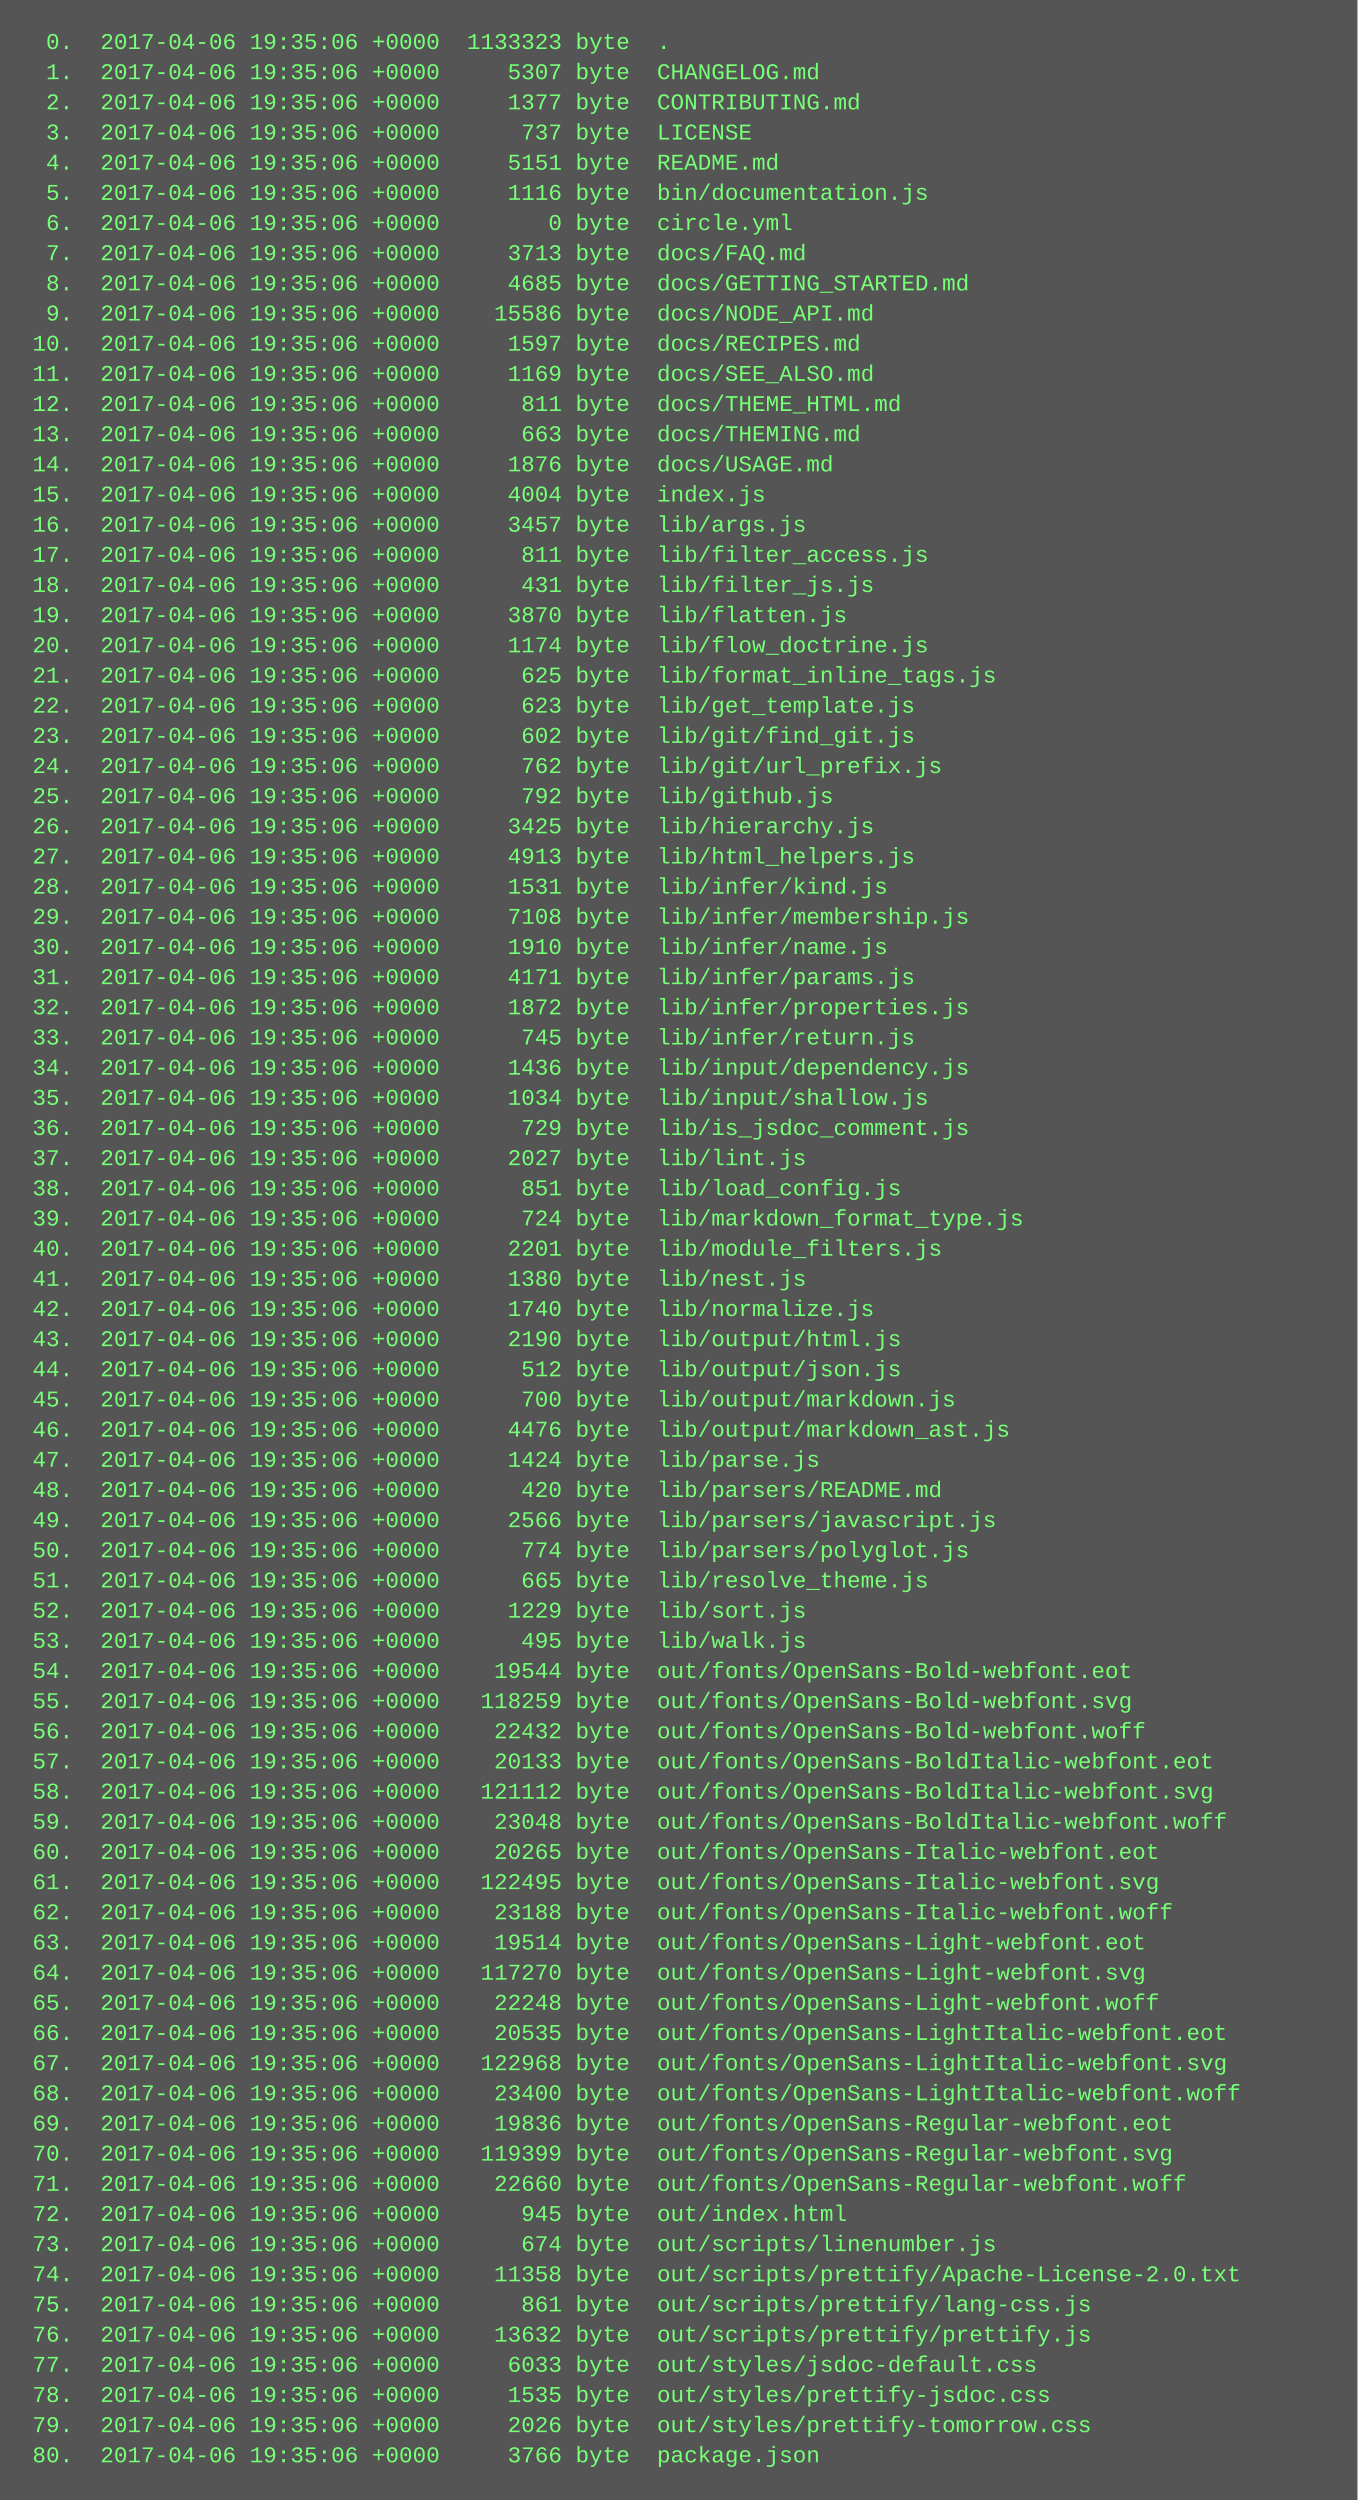
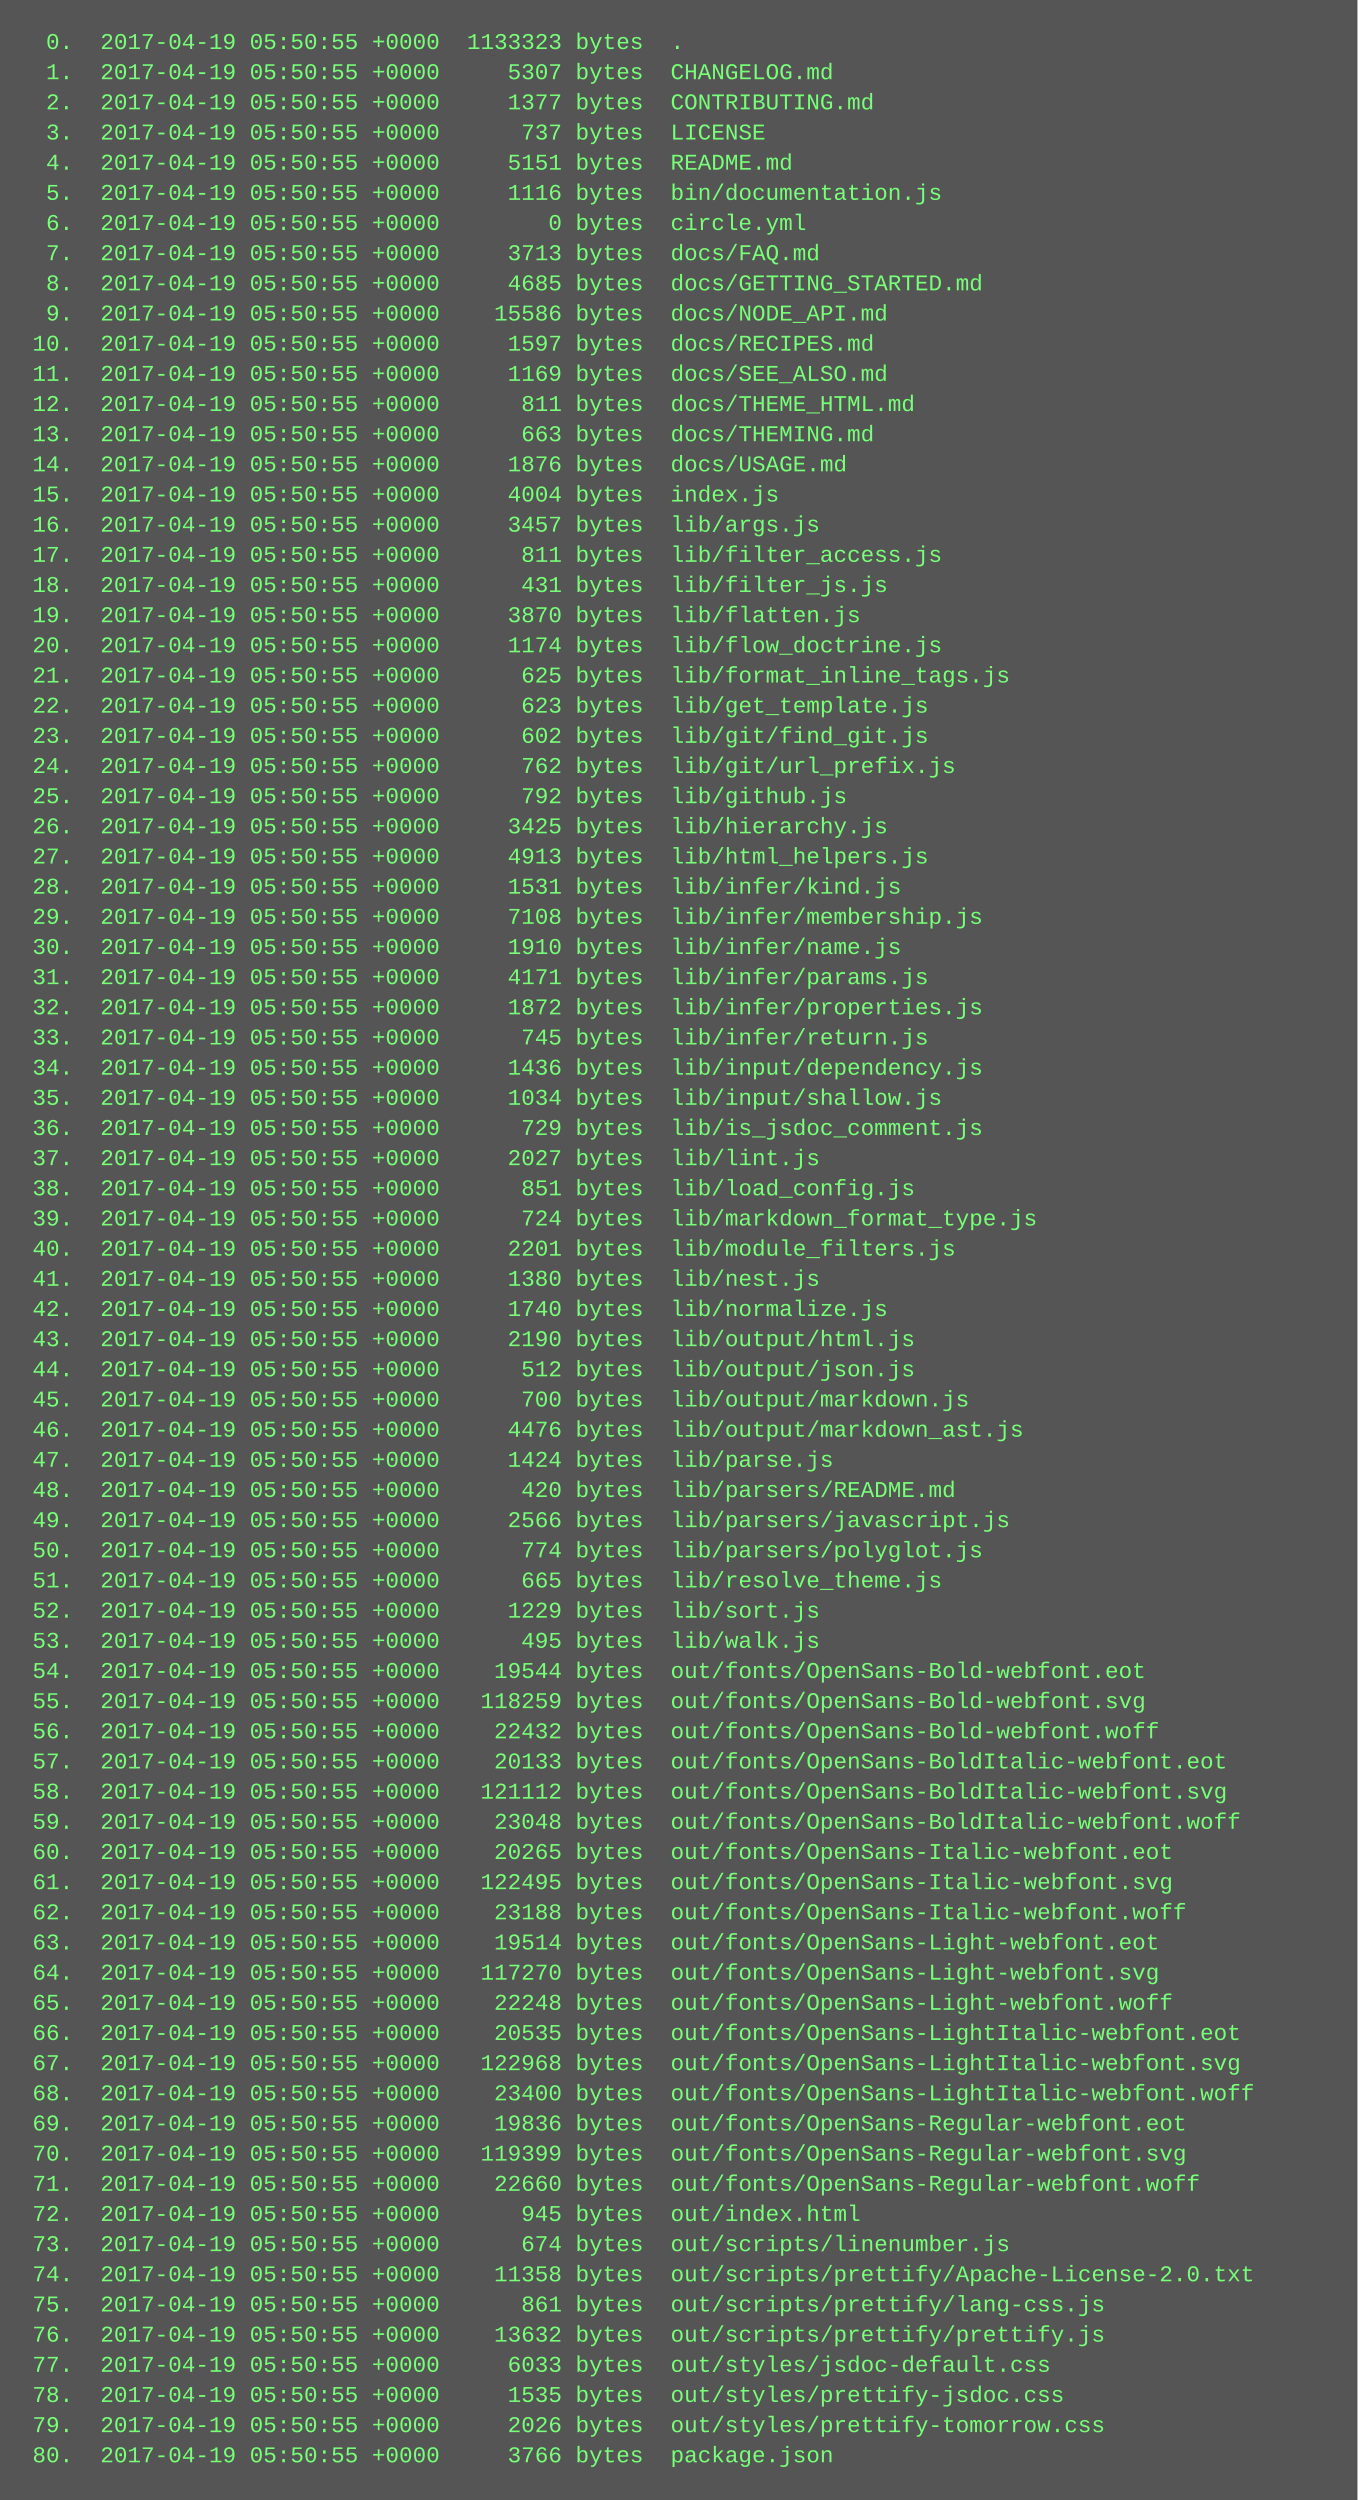
<svg xmlns="http://www.w3.org/2000/svg" height="1326" width="720">
  <rect height="1326" fill="#555" width="720" />
  <text fill="#7f7" font-family="Courier New" font-size="12" xml:space="preserve">
-     <tspan x="10" y="26">  0.  2017-04-06 19:35:06 +0000  1133323 byte  .</tspan>
-     <tspan x="10" y="42">  1.  2017-04-06 19:35:06 +0000     5307 byte  CHANGELOG.md</tspan>
-     <tspan x="10" y="58">  2.  2017-04-06 19:35:06 +0000     1377 byte  CONTRIBUTING.md</tspan>
-     <tspan x="10" y="74">  3.  2017-04-06 19:35:06 +0000      737 byte  LICENSE</tspan>
-     <tspan x="10" y="90">  4.  2017-04-06 19:35:06 +0000     5151 byte  README.md</tspan>
-     <tspan x="10" y="106">  5.  2017-04-06 19:35:06 +0000     1116 byte  bin/documentation.js</tspan>
-     <tspan x="10" y="122">  6.  2017-04-06 19:35:06 +0000        0 byte  circle.yml</tspan>
-     <tspan x="10" y="138">  7.  2017-04-06 19:35:06 +0000     3713 byte  docs/FAQ.md</tspan>
-     <tspan x="10" y="154">  8.  2017-04-06 19:35:06 +0000     4685 byte  docs/GETTING_STARTED.md</tspan>
-     <tspan x="10" y="170">  9.  2017-04-06 19:35:06 +0000    15586 byte  docs/NODE_API.md</tspan>
-     <tspan x="10" y="186"> 10.  2017-04-06 19:35:06 +0000     1597 byte  docs/RECIPES.md</tspan>
-     <tspan x="10" y="202"> 11.  2017-04-06 19:35:06 +0000     1169 byte  docs/SEE_ALSO.md</tspan>
-     <tspan x="10" y="218"> 12.  2017-04-06 19:35:06 +0000      811 byte  docs/THEME_HTML.md</tspan>
-     <tspan x="10" y="234"> 13.  2017-04-06 19:35:06 +0000      663 byte  docs/THEMING.md</tspan>
-     <tspan x="10" y="250"> 14.  2017-04-06 19:35:06 +0000     1876 byte  docs/USAGE.md</tspan>
-     <tspan x="10" y="266"> 15.  2017-04-06 19:35:06 +0000     4004 byte  index.js</tspan>
-     <tspan x="10" y="282"> 16.  2017-04-06 19:35:06 +0000     3457 byte  lib/args.js</tspan>
-     <tspan x="10" y="298"> 17.  2017-04-06 19:35:06 +0000      811 byte  lib/filter_access.js</tspan>
-     <tspan x="10" y="314"> 18.  2017-04-06 19:35:06 +0000      431 byte  lib/filter_js.js</tspan>
-     <tspan x="10" y="330"> 19.  2017-04-06 19:35:06 +0000     3870 byte  lib/flatten.js</tspan>
-     <tspan x="10" y="346"> 20.  2017-04-06 19:35:06 +0000     1174 byte  lib/flow_doctrine.js</tspan>
-     <tspan x="10" y="362"> 21.  2017-04-06 19:35:06 +0000      625 byte  lib/format_inline_tags.js</tspan>
-     <tspan x="10" y="378"> 22.  2017-04-06 19:35:06 +0000      623 byte  lib/get_template.js</tspan>
-     <tspan x="10" y="394"> 23.  2017-04-06 19:35:06 +0000      602 byte  lib/git/find_git.js</tspan>
-     <tspan x="10" y="410"> 24.  2017-04-06 19:35:06 +0000      762 byte  lib/git/url_prefix.js</tspan>
-     <tspan x="10" y="426"> 25.  2017-04-06 19:35:06 +0000      792 byte  lib/github.js</tspan>
-     <tspan x="10" y="442"> 26.  2017-04-06 19:35:06 +0000     3425 byte  lib/hierarchy.js</tspan>
-     <tspan x="10" y="458"> 27.  2017-04-06 19:35:06 +0000     4913 byte  lib/html_helpers.js</tspan>
-     <tspan x="10" y="474"> 28.  2017-04-06 19:35:06 +0000     1531 byte  lib/infer/kind.js</tspan>
-     <tspan x="10" y="490"> 29.  2017-04-06 19:35:06 +0000     7108 byte  lib/infer/membership.js</tspan>
-     <tspan x="10" y="506"> 30.  2017-04-06 19:35:06 +0000     1910 byte  lib/infer/name.js</tspan>
-     <tspan x="10" y="522"> 31.  2017-04-06 19:35:06 +0000     4171 byte  lib/infer/params.js</tspan>
-     <tspan x="10" y="538"> 32.  2017-04-06 19:35:06 +0000     1872 byte  lib/infer/properties.js</tspan>
-     <tspan x="10" y="554"> 33.  2017-04-06 19:35:06 +0000      745 byte  lib/infer/return.js</tspan>
-     <tspan x="10" y="570"> 34.  2017-04-06 19:35:06 +0000     1436 byte  lib/input/dependency.js</tspan>
-     <tspan x="10" y="586"> 35.  2017-04-06 19:35:06 +0000     1034 byte  lib/input/shallow.js</tspan>
-     <tspan x="10" y="602"> 36.  2017-04-06 19:35:06 +0000      729 byte  lib/is_jsdoc_comment.js</tspan>
-     <tspan x="10" y="618"> 37.  2017-04-06 19:35:06 +0000     2027 byte  lib/lint.js</tspan>
-     <tspan x="10" y="634"> 38.  2017-04-06 19:35:06 +0000      851 byte  lib/load_config.js</tspan>
-     <tspan x="10" y="650"> 39.  2017-04-06 19:35:06 +0000      724 byte  lib/markdown_format_type.js</tspan>
-     <tspan x="10" y="666"> 40.  2017-04-06 19:35:06 +0000     2201 byte  lib/module_filters.js</tspan>
-     <tspan x="10" y="682"> 41.  2017-04-06 19:35:06 +0000     1380 byte  lib/nest.js</tspan>
-     <tspan x="10" y="698"> 42.  2017-04-06 19:35:06 +0000     1740 byte  lib/normalize.js</tspan>
-     <tspan x="10" y="714"> 43.  2017-04-06 19:35:06 +0000     2190 byte  lib/output/html.js</tspan>
-     <tspan x="10" y="730"> 44.  2017-04-06 19:35:06 +0000      512 byte  lib/output/json.js</tspan>
-     <tspan x="10" y="746"> 45.  2017-04-06 19:35:06 +0000      700 byte  lib/output/markdown.js</tspan>
-     <tspan x="10" y="762"> 46.  2017-04-06 19:35:06 +0000     4476 byte  lib/output/markdown_ast.js</tspan>
-     <tspan x="10" y="778"> 47.  2017-04-06 19:35:06 +0000     1424 byte  lib/parse.js</tspan>
-     <tspan x="10" y="794"> 48.  2017-04-06 19:35:06 +0000      420 byte  lib/parsers/README.md</tspan>
-     <tspan x="10" y="810"> 49.  2017-04-06 19:35:06 +0000     2566 byte  lib/parsers/javascript.js</tspan>
-     <tspan x="10" y="826"> 50.  2017-04-06 19:35:06 +0000      774 byte  lib/parsers/polyglot.js</tspan>
-     <tspan x="10" y="842"> 51.  2017-04-06 19:35:06 +0000      665 byte  lib/resolve_theme.js</tspan>
-     <tspan x="10" y="858"> 52.  2017-04-06 19:35:06 +0000     1229 byte  lib/sort.js</tspan>
-     <tspan x="10" y="874"> 53.  2017-04-06 19:35:06 +0000      495 byte  lib/walk.js</tspan>
-     <tspan x="10" y="890"> 54.  2017-04-06 19:35:06 +0000    19544 byte  out/fonts/OpenSans-Bold-webfont.eot</tspan>
-     <tspan x="10" y="906"> 55.  2017-04-06 19:35:06 +0000   118259 byte  out/fonts/OpenSans-Bold-webfont.svg</tspan>
-     <tspan x="10" y="922"> 56.  2017-04-06 19:35:06 +0000    22432 byte  out/fonts/OpenSans-Bold-webfont.woff</tspan>
-     <tspan x="10" y="938"> 57.  2017-04-06 19:35:06 +0000    20133 byte  out/fonts/OpenSans-BoldItalic-webfont.eot</tspan>
-     <tspan x="10" y="954"> 58.  2017-04-06 19:35:06 +0000   121112 byte  out/fonts/OpenSans-BoldItalic-webfont.svg</tspan>
-     <tspan x="10" y="970"> 59.  2017-04-06 19:35:06 +0000    23048 byte  out/fonts/OpenSans-BoldItalic-webfont.woff</tspan>
-     <tspan x="10" y="986"> 60.  2017-04-06 19:35:06 +0000    20265 byte  out/fonts/OpenSans-Italic-webfont.eot</tspan>
-     <tspan x="10" y="1002"> 61.  2017-04-06 19:35:06 +0000   122495 byte  out/fonts/OpenSans-Italic-webfont.svg</tspan>
-     <tspan x="10" y="1018"> 62.  2017-04-06 19:35:06 +0000    23188 byte  out/fonts/OpenSans-Italic-webfont.woff</tspan>
-     <tspan x="10" y="1034"> 63.  2017-04-06 19:35:06 +0000    19514 byte  out/fonts/OpenSans-Light-webfont.eot</tspan>
-     <tspan x="10" y="1050"> 64.  2017-04-06 19:35:06 +0000   117270 byte  out/fonts/OpenSans-Light-webfont.svg</tspan>
-     <tspan x="10" y="1066"> 65.  2017-04-06 19:35:06 +0000    22248 byte  out/fonts/OpenSans-Light-webfont.woff</tspan>
-     <tspan x="10" y="1082"> 66.  2017-04-06 19:35:06 +0000    20535 byte  out/fonts/OpenSans-LightItalic-webfont.eot</tspan>
-     <tspan x="10" y="1098"> 67.  2017-04-06 19:35:06 +0000   122968 byte  out/fonts/OpenSans-LightItalic-webfont.svg</tspan>
-     <tspan x="10" y="1114"> 68.  2017-04-06 19:35:06 +0000    23400 byte  out/fonts/OpenSans-LightItalic-webfont.woff</tspan>
-     <tspan x="10" y="1130"> 69.  2017-04-06 19:35:06 +0000    19836 byte  out/fonts/OpenSans-Regular-webfont.eot</tspan>
-     <tspan x="10" y="1146"> 70.  2017-04-06 19:35:06 +0000   119399 byte  out/fonts/OpenSans-Regular-webfont.svg</tspan>
-     <tspan x="10" y="1162"> 71.  2017-04-06 19:35:06 +0000    22660 byte  out/fonts/OpenSans-Regular-webfont.woff</tspan>
-     <tspan x="10" y="1178"> 72.  2017-04-06 19:35:06 +0000      945 byte  out/index.html</tspan>
-     <tspan x="10" y="1194"> 73.  2017-04-06 19:35:06 +0000      674 byte  out/scripts/linenumber.js</tspan>
-     <tspan x="10" y="1210"> 74.  2017-04-06 19:35:06 +0000    11358 byte  out/scripts/prettify/Apache-License-2.0.txt</tspan>
-     <tspan x="10" y="1226"> 75.  2017-04-06 19:35:06 +0000      861 byte  out/scripts/prettify/lang-css.js</tspan>
-     <tspan x="10" y="1242"> 76.  2017-04-06 19:35:06 +0000    13632 byte  out/scripts/prettify/prettify.js</tspan>
-     <tspan x="10" y="1258"> 77.  2017-04-06 19:35:06 +0000     6033 byte  out/styles/jsdoc-default.css</tspan>
-     <tspan x="10" y="1274"> 78.  2017-04-06 19:35:06 +0000     1535 byte  out/styles/prettify-jsdoc.css</tspan>
-     <tspan x="10" y="1290"> 79.  2017-04-06 19:35:06 +0000     2026 byte  out/styles/prettify-tomorrow.css</tspan>
-     <tspan x="10" y="1306"> 80.  2017-04-06 19:35:06 +0000     3766 byte  package.json</tspan>
+     <tspan x="10" y="26">  0.  2017-04-19 05:50:55 +0000  1133323 bytes  .</tspan>
+     <tspan x="10" y="42">  1.  2017-04-19 05:50:55 +0000     5307 bytes  CHANGELOG.md</tspan>
+     <tspan x="10" y="58">  2.  2017-04-19 05:50:55 +0000     1377 bytes  CONTRIBUTING.md</tspan>
+     <tspan x="10" y="74">  3.  2017-04-19 05:50:55 +0000      737 bytes  LICENSE</tspan>
+     <tspan x="10" y="90">  4.  2017-04-19 05:50:55 +0000     5151 bytes  README.md</tspan>
+     <tspan x="10" y="106">  5.  2017-04-19 05:50:55 +0000     1116 bytes  bin/documentation.js</tspan>
+     <tspan x="10" y="122">  6.  2017-04-19 05:50:55 +0000        0 bytes  circle.yml</tspan>
+     <tspan x="10" y="138">  7.  2017-04-19 05:50:55 +0000     3713 bytes  docs/FAQ.md</tspan>
+     <tspan x="10" y="154">  8.  2017-04-19 05:50:55 +0000     4685 bytes  docs/GETTING_STARTED.md</tspan>
+     <tspan x="10" y="170">  9.  2017-04-19 05:50:55 +0000    15586 bytes  docs/NODE_API.md</tspan>
+     <tspan x="10" y="186"> 10.  2017-04-19 05:50:55 +0000     1597 bytes  docs/RECIPES.md</tspan>
+     <tspan x="10" y="202"> 11.  2017-04-19 05:50:55 +0000     1169 bytes  docs/SEE_ALSO.md</tspan>
+     <tspan x="10" y="218"> 12.  2017-04-19 05:50:55 +0000      811 bytes  docs/THEME_HTML.md</tspan>
+     <tspan x="10" y="234"> 13.  2017-04-19 05:50:55 +0000      663 bytes  docs/THEMING.md</tspan>
+     <tspan x="10" y="250"> 14.  2017-04-19 05:50:55 +0000     1876 bytes  docs/USAGE.md</tspan>
+     <tspan x="10" y="266"> 15.  2017-04-19 05:50:55 +0000     4004 bytes  index.js</tspan>
+     <tspan x="10" y="282"> 16.  2017-04-19 05:50:55 +0000     3457 bytes  lib/args.js</tspan>
+     <tspan x="10" y="298"> 17.  2017-04-19 05:50:55 +0000      811 bytes  lib/filter_access.js</tspan>
+     <tspan x="10" y="314"> 18.  2017-04-19 05:50:55 +0000      431 bytes  lib/filter_js.js</tspan>
+     <tspan x="10" y="330"> 19.  2017-04-19 05:50:55 +0000     3870 bytes  lib/flatten.js</tspan>
+     <tspan x="10" y="346"> 20.  2017-04-19 05:50:55 +0000     1174 bytes  lib/flow_doctrine.js</tspan>
+     <tspan x="10" y="362"> 21.  2017-04-19 05:50:55 +0000      625 bytes  lib/format_inline_tags.js</tspan>
+     <tspan x="10" y="378"> 22.  2017-04-19 05:50:55 +0000      623 bytes  lib/get_template.js</tspan>
+     <tspan x="10" y="394"> 23.  2017-04-19 05:50:55 +0000      602 bytes  lib/git/find_git.js</tspan>
+     <tspan x="10" y="410"> 24.  2017-04-19 05:50:55 +0000      762 bytes  lib/git/url_prefix.js</tspan>
+     <tspan x="10" y="426"> 25.  2017-04-19 05:50:55 +0000      792 bytes  lib/github.js</tspan>
+     <tspan x="10" y="442"> 26.  2017-04-19 05:50:55 +0000     3425 bytes  lib/hierarchy.js</tspan>
+     <tspan x="10" y="458"> 27.  2017-04-19 05:50:55 +0000     4913 bytes  lib/html_helpers.js</tspan>
+     <tspan x="10" y="474"> 28.  2017-04-19 05:50:55 +0000     1531 bytes  lib/infer/kind.js</tspan>
+     <tspan x="10" y="490"> 29.  2017-04-19 05:50:55 +0000     7108 bytes  lib/infer/membership.js</tspan>
+     <tspan x="10" y="506"> 30.  2017-04-19 05:50:55 +0000     1910 bytes  lib/infer/name.js</tspan>
+     <tspan x="10" y="522"> 31.  2017-04-19 05:50:55 +0000     4171 bytes  lib/infer/params.js</tspan>
+     <tspan x="10" y="538"> 32.  2017-04-19 05:50:55 +0000     1872 bytes  lib/infer/properties.js</tspan>
+     <tspan x="10" y="554"> 33.  2017-04-19 05:50:55 +0000      745 bytes  lib/infer/return.js</tspan>
+     <tspan x="10" y="570"> 34.  2017-04-19 05:50:55 +0000     1436 bytes  lib/input/dependency.js</tspan>
+     <tspan x="10" y="586"> 35.  2017-04-19 05:50:55 +0000     1034 bytes  lib/input/shallow.js</tspan>
+     <tspan x="10" y="602"> 36.  2017-04-19 05:50:55 +0000      729 bytes  lib/is_jsdoc_comment.js</tspan>
+     <tspan x="10" y="618"> 37.  2017-04-19 05:50:55 +0000     2027 bytes  lib/lint.js</tspan>
+     <tspan x="10" y="634"> 38.  2017-04-19 05:50:55 +0000      851 bytes  lib/load_config.js</tspan>
+     <tspan x="10" y="650"> 39.  2017-04-19 05:50:55 +0000      724 bytes  lib/markdown_format_type.js</tspan>
+     <tspan x="10" y="666"> 40.  2017-04-19 05:50:55 +0000     2201 bytes  lib/module_filters.js</tspan>
+     <tspan x="10" y="682"> 41.  2017-04-19 05:50:55 +0000     1380 bytes  lib/nest.js</tspan>
+     <tspan x="10" y="698"> 42.  2017-04-19 05:50:55 +0000     1740 bytes  lib/normalize.js</tspan>
+     <tspan x="10" y="714"> 43.  2017-04-19 05:50:55 +0000     2190 bytes  lib/output/html.js</tspan>
+     <tspan x="10" y="730"> 44.  2017-04-19 05:50:55 +0000      512 bytes  lib/output/json.js</tspan>
+     <tspan x="10" y="746"> 45.  2017-04-19 05:50:55 +0000      700 bytes  lib/output/markdown.js</tspan>
+     <tspan x="10" y="762"> 46.  2017-04-19 05:50:55 +0000     4476 bytes  lib/output/markdown_ast.js</tspan>
+     <tspan x="10" y="778"> 47.  2017-04-19 05:50:55 +0000     1424 bytes  lib/parse.js</tspan>
+     <tspan x="10" y="794"> 48.  2017-04-19 05:50:55 +0000      420 bytes  lib/parsers/README.md</tspan>
+     <tspan x="10" y="810"> 49.  2017-04-19 05:50:55 +0000     2566 bytes  lib/parsers/javascript.js</tspan>
+     <tspan x="10" y="826"> 50.  2017-04-19 05:50:55 +0000      774 bytes  lib/parsers/polyglot.js</tspan>
+     <tspan x="10" y="842"> 51.  2017-04-19 05:50:55 +0000      665 bytes  lib/resolve_theme.js</tspan>
+     <tspan x="10" y="858"> 52.  2017-04-19 05:50:55 +0000     1229 bytes  lib/sort.js</tspan>
+     <tspan x="10" y="874"> 53.  2017-04-19 05:50:55 +0000      495 bytes  lib/walk.js</tspan>
+     <tspan x="10" y="890"> 54.  2017-04-19 05:50:55 +0000    19544 bytes  out/fonts/OpenSans-Bold-webfont.eot</tspan>
+     <tspan x="10" y="906"> 55.  2017-04-19 05:50:55 +0000   118259 bytes  out/fonts/OpenSans-Bold-webfont.svg</tspan>
+     <tspan x="10" y="922"> 56.  2017-04-19 05:50:55 +0000    22432 bytes  out/fonts/OpenSans-Bold-webfont.woff</tspan>
+     <tspan x="10" y="938"> 57.  2017-04-19 05:50:55 +0000    20133 bytes  out/fonts/OpenSans-BoldItalic-webfont.eot</tspan>
+     <tspan x="10" y="954"> 58.  2017-04-19 05:50:55 +0000   121112 bytes  out/fonts/OpenSans-BoldItalic-webfont.svg</tspan>
+     <tspan x="10" y="970"> 59.  2017-04-19 05:50:55 +0000    23048 bytes  out/fonts/OpenSans-BoldItalic-webfont.woff</tspan>
+     <tspan x="10" y="986"> 60.  2017-04-19 05:50:55 +0000    20265 bytes  out/fonts/OpenSans-Italic-webfont.eot</tspan>
+     <tspan x="10" y="1002"> 61.  2017-04-19 05:50:55 +0000   122495 bytes  out/fonts/OpenSans-Italic-webfont.svg</tspan>
+     <tspan x="10" y="1018"> 62.  2017-04-19 05:50:55 +0000    23188 bytes  out/fonts/OpenSans-Italic-webfont.woff</tspan>
+     <tspan x="10" y="1034"> 63.  2017-04-19 05:50:55 +0000    19514 bytes  out/fonts/OpenSans-Light-webfont.eot</tspan>
+     <tspan x="10" y="1050"> 64.  2017-04-19 05:50:55 +0000   117270 bytes  out/fonts/OpenSans-Light-webfont.svg</tspan>
+     <tspan x="10" y="1066"> 65.  2017-04-19 05:50:55 +0000    22248 bytes  out/fonts/OpenSans-Light-webfont.woff</tspan>
+     <tspan x="10" y="1082"> 66.  2017-04-19 05:50:55 +0000    20535 bytes  out/fonts/OpenSans-LightItalic-webfont.eot</tspan>
+     <tspan x="10" y="1098"> 67.  2017-04-19 05:50:55 +0000   122968 bytes  out/fonts/OpenSans-LightItalic-webfont.svg</tspan>
+     <tspan x="10" y="1114"> 68.  2017-04-19 05:50:55 +0000    23400 bytes  out/fonts/OpenSans-LightItalic-webfont.woff</tspan>
+     <tspan x="10" y="1130"> 69.  2017-04-19 05:50:55 +0000    19836 bytes  out/fonts/OpenSans-Regular-webfont.eot</tspan>
+     <tspan x="10" y="1146"> 70.  2017-04-19 05:50:55 +0000   119399 bytes  out/fonts/OpenSans-Regular-webfont.svg</tspan>
+     <tspan x="10" y="1162"> 71.  2017-04-19 05:50:55 +0000    22660 bytes  out/fonts/OpenSans-Regular-webfont.woff</tspan>
+     <tspan x="10" y="1178"> 72.  2017-04-19 05:50:55 +0000      945 bytes  out/index.html</tspan>
+     <tspan x="10" y="1194"> 73.  2017-04-19 05:50:55 +0000      674 bytes  out/scripts/linenumber.js</tspan>
+     <tspan x="10" y="1210"> 74.  2017-04-19 05:50:55 +0000    11358 bytes  out/scripts/prettify/Apache-License-2.0.txt</tspan>
+     <tspan x="10" y="1226"> 75.  2017-04-19 05:50:55 +0000      861 bytes  out/scripts/prettify/lang-css.js</tspan>
+     <tspan x="10" y="1242"> 76.  2017-04-19 05:50:55 +0000    13632 bytes  out/scripts/prettify/prettify.js</tspan>
+     <tspan x="10" y="1258"> 77.  2017-04-19 05:50:55 +0000     6033 bytes  out/styles/jsdoc-default.css</tspan>
+     <tspan x="10" y="1274"> 78.  2017-04-19 05:50:55 +0000     1535 bytes  out/styles/prettify-jsdoc.css</tspan>
+     <tspan x="10" y="1290"> 79.  2017-04-19 05:50:55 +0000     2026 bytes  out/styles/prettify-tomorrow.css</tspan>
+     <tspan x="10" y="1306"> 80.  2017-04-19 05:50:55 +0000     3766 bytes  package.json</tspan>
  </text>
</svg>
